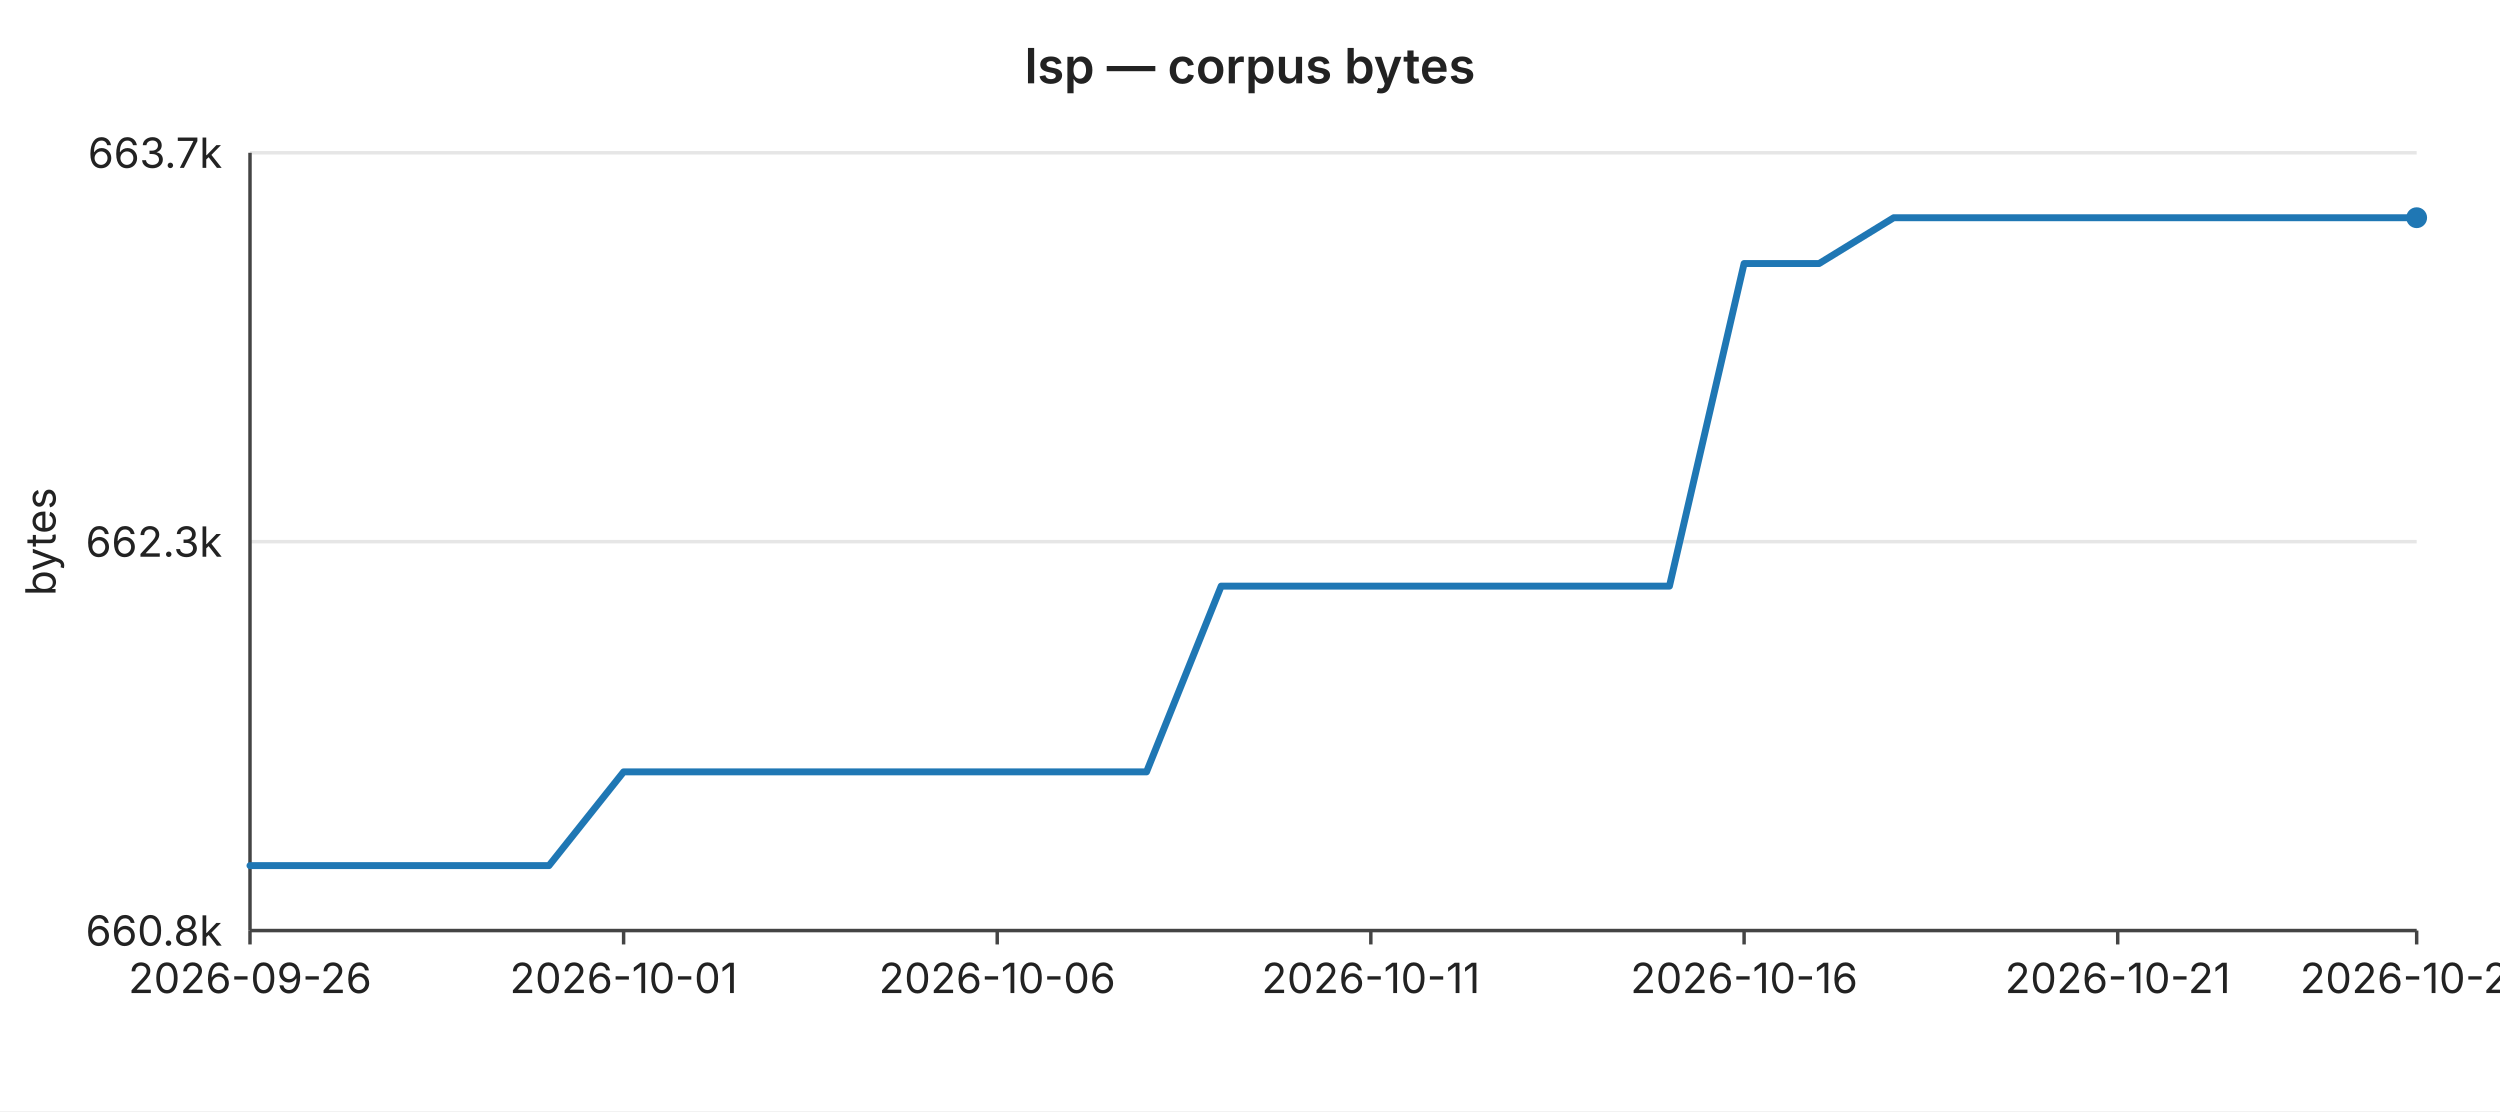
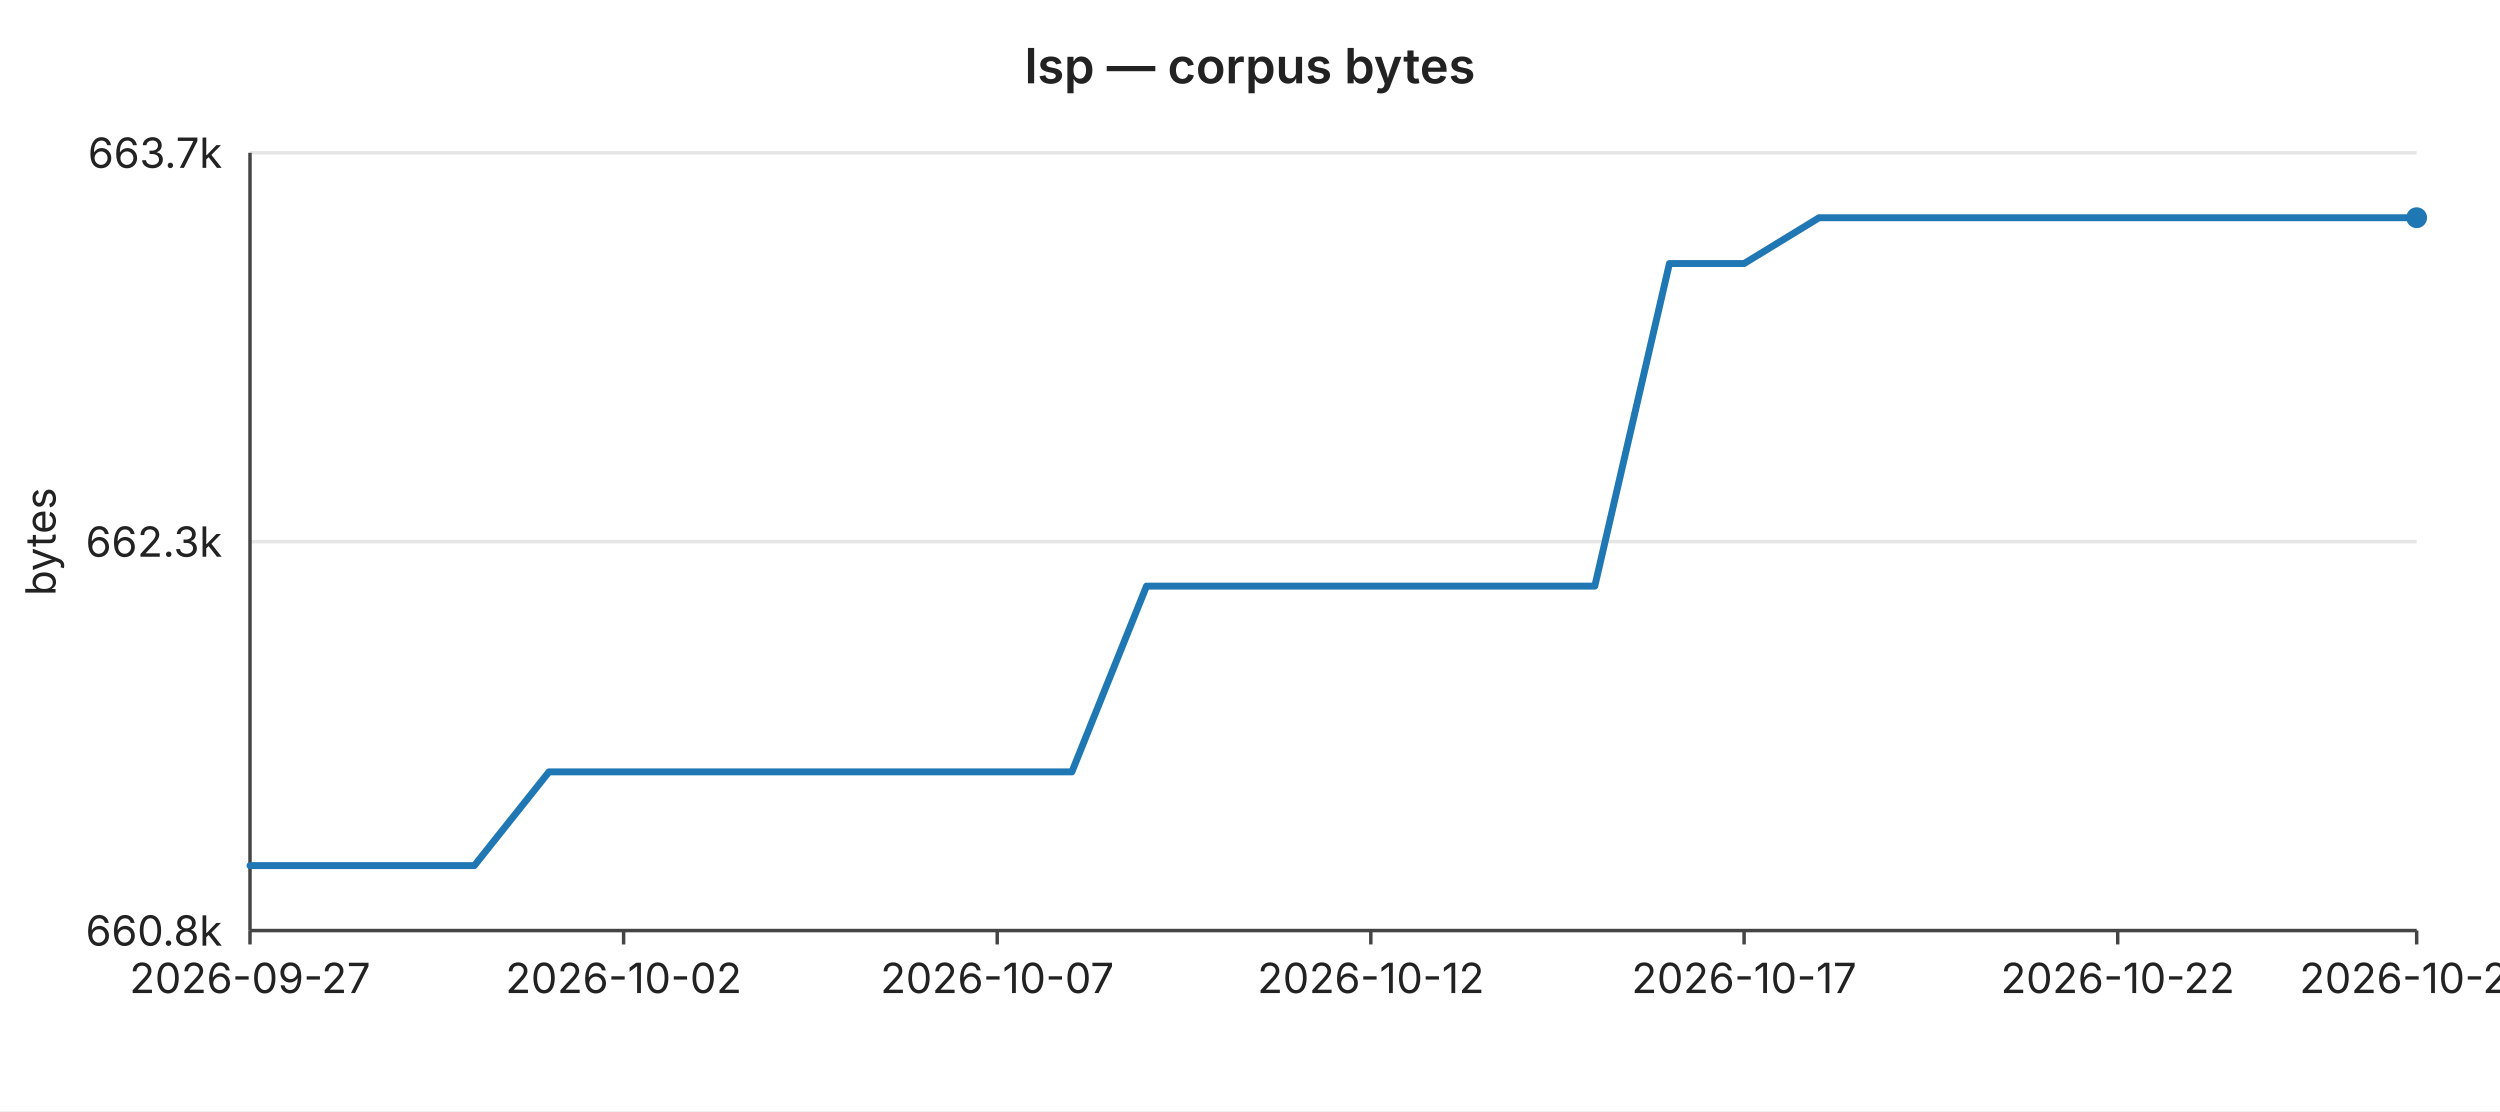
<svg xmlns="http://www.w3.org/2000/svg" width="720" height="320" viewBox="0 0 720 320" font-family="-apple-system,BlinkMacSystemFont,Segoe UI,sans-serif" font-size="12">
  <rect width="720" height="320" fill="#ffffff" />
  <text x="360" y="24" text-anchor="middle" font-size="14" font-weight="600" fill="#222">lsp — corpus bytes</text>
  <line x1="72" y1="44.0" x2="696" y2="44.0" stroke="#e6e6e6" stroke-width="1" />
  <text x="64" y="44.0" text-anchor="end" dominant-baseline="middle" fill="#222">663.7k</text>
  <line x1="72" y1="156.0" x2="696" y2="156.0" stroke="#e6e6e6" stroke-width="1" />
  <text x="64" y="156.0" text-anchor="end" dominant-baseline="middle" fill="#222">662.3k</text>
  <line x1="72" y1="268.0" x2="696" y2="268.0" stroke="#e6e6e6" stroke-width="1" />
  <text x="64" y="268.0" text-anchor="end" dominant-baseline="middle" fill="#222">660.8k</text>
  <text x="16" y="156" text-anchor="middle" fill="#222" transform="rotate(-90 16 156)">bytes</text>
  <line x1="72" y1="44" x2="72" y2="268" stroke="#444" stroke-width="1" />
  <line x1="72" y1="268" x2="696" y2="268" stroke="#444" stroke-width="1" />
  <line x1="72.0" y1="268" x2="72.0" y2="272" stroke="#444" stroke-width="1" />
-   <text x="72.0" y="286" text-anchor="middle" fill="#222">2026-09-26</text>
+   <text x="72.0" y="286" text-anchor="middle" fill="#222">2026-09-27</text>
  <line x1="179.6" y1="268" x2="179.6" y2="272" stroke="#444" stroke-width="1" />
-   <text x="179.6" y="286" text-anchor="middle" fill="#222">2026-10-01</text>
+   <text x="179.6" y="286" text-anchor="middle" fill="#222">2026-10-02</text>
  <line x1="287.2" y1="268" x2="287.2" y2="272" stroke="#444" stroke-width="1" />
-   <text x="287.2" y="286" text-anchor="middle" fill="#222">2026-10-06</text>
+   <text x="287.2" y="286" text-anchor="middle" fill="#222">2026-10-07</text>
  <line x1="394.8" y1="268" x2="394.8" y2="272" stroke="#444" stroke-width="1" />
-   <text x="394.8" y="286" text-anchor="middle" fill="#222">2026-10-11</text>
+   <text x="394.8" y="286" text-anchor="middle" fill="#222">2026-10-12</text>
  <line x1="502.3" y1="268" x2="502.3" y2="272" stroke="#444" stroke-width="1" />
-   <text x="502.3" y="286" text-anchor="middle" fill="#222">2026-10-16</text>
+   <text x="502.3" y="286" text-anchor="middle" fill="#222">2026-10-17</text>
  <line x1="609.9" y1="268" x2="609.9" y2="272" stroke="#444" stroke-width="1" />
-   <text x="609.9" y="286" text-anchor="middle" fill="#222">2026-10-21</text>
+   <text x="609.9" y="286" text-anchor="middle" fill="#222">2026-10-22</text>
  <line x1="696.0" y1="268" x2="696.0" y2="272" stroke="#444" stroke-width="1" />
-   <text x="696.0" y="286" text-anchor="middle" fill="#222">2026-10-25</text>
-   <polyline fill="none" stroke="#1f77b4" stroke-width="2" stroke-linejoin="round" stroke-linecap="round" points="72.0,249.3 93.5,249.3 115.0,249.3 136.6,249.3 158.1,249.3 179.6,222.3 201.1,222.3 222.6,222.3 244.1,222.3 265.7,222.3 287.2,222.3 308.7,222.3 330.2,222.3 351.7,168.8 373.2,168.8 394.8,168.8 416.3,168.8 437.8,168.8 459.3,168.8 480.8,168.8 502.3,75.9 523.9,75.9 545.4,62.7 566.9,62.7 588.4,62.7 609.9,62.7 631.4,62.7 653.0,62.7 674.5,62.7 696.0,62.7" />
+   <text x="696.0" y="286" text-anchor="middle" fill="#222">2026-10-26</text>
+   <polyline fill="none" stroke="#1f77b4" stroke-width="2" stroke-linejoin="round" stroke-linecap="round" points="72.0,249.3 93.5,249.3 115.0,249.3 136.6,249.3 158.1,222.3 179.6,222.3 201.1,222.3 222.6,222.3 244.1,222.3 265.7,222.3 287.2,222.3 308.7,222.3 330.2,168.8 351.7,168.8 373.2,168.8 394.8,168.8 416.3,168.8 437.8,168.8 459.3,168.8 480.8,75.9 502.3,75.9 523.9,62.7 545.4,62.7 566.9,62.7 588.4,62.7 609.9,62.7 631.4,62.7 653.0,62.7 674.5,62.7 696.0,62.7" />
  <circle cx="696.0" cy="62.7" r="3" fill="#1f77b4" />
</svg>
